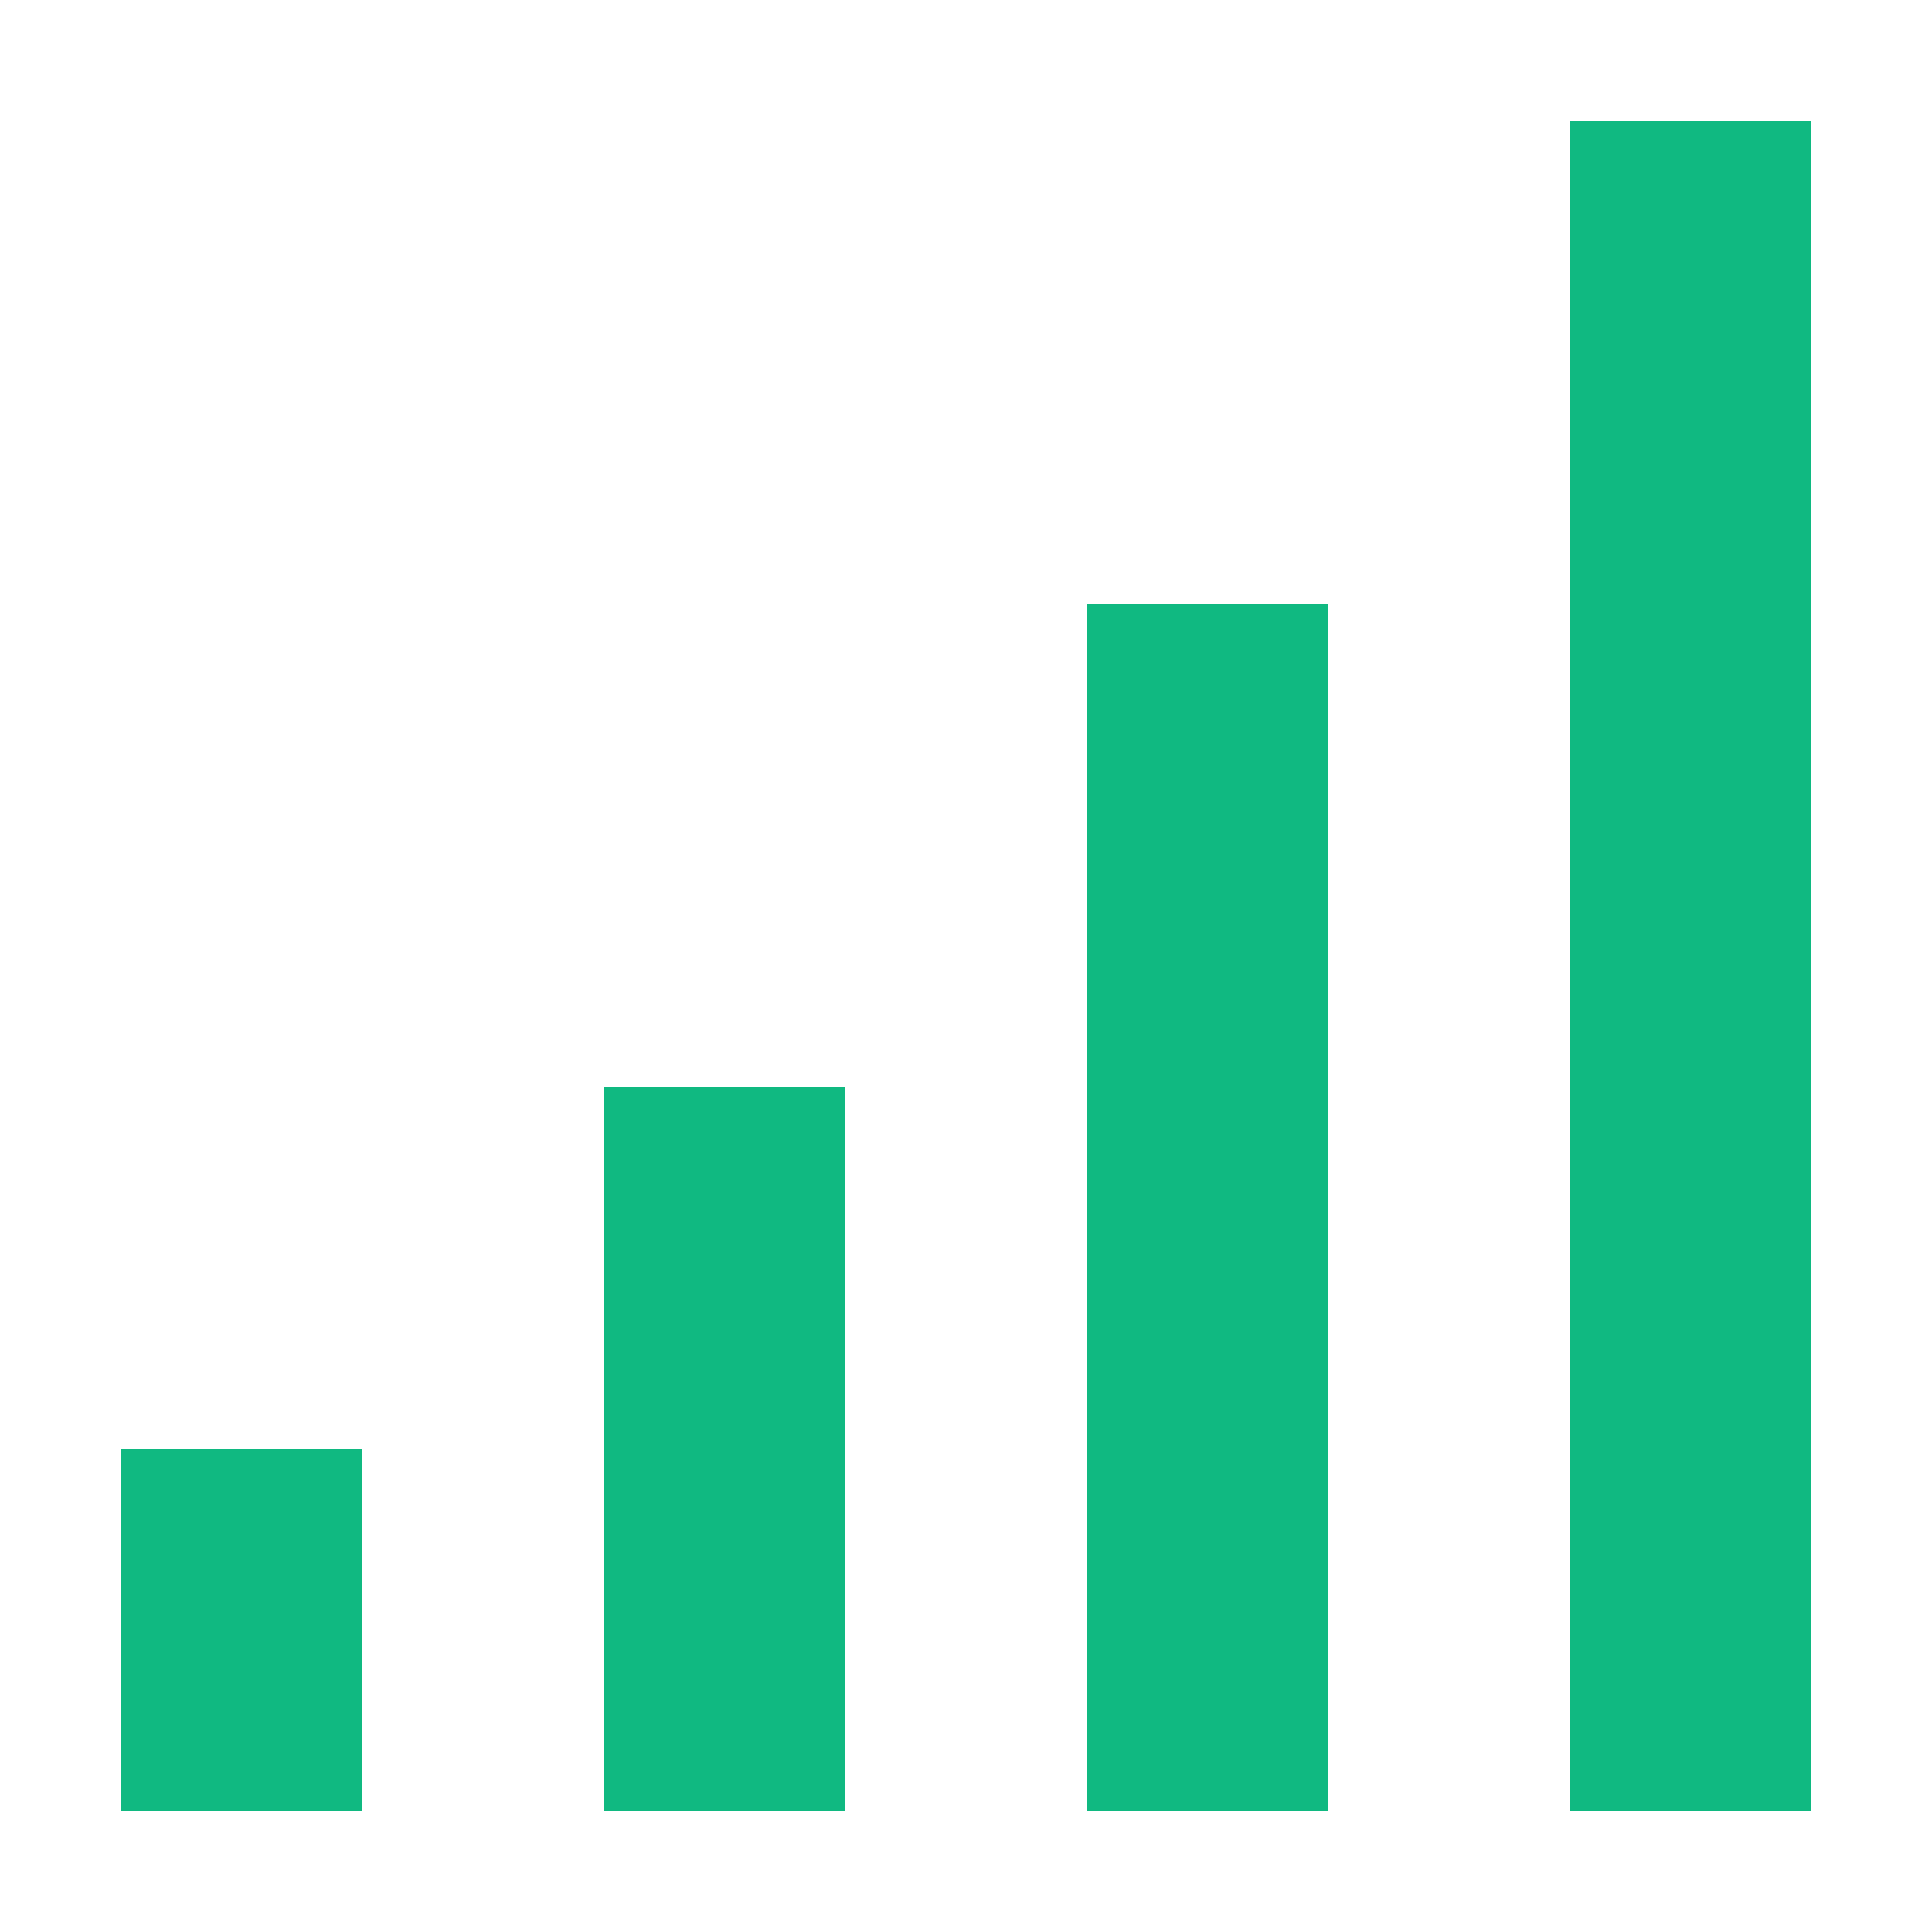
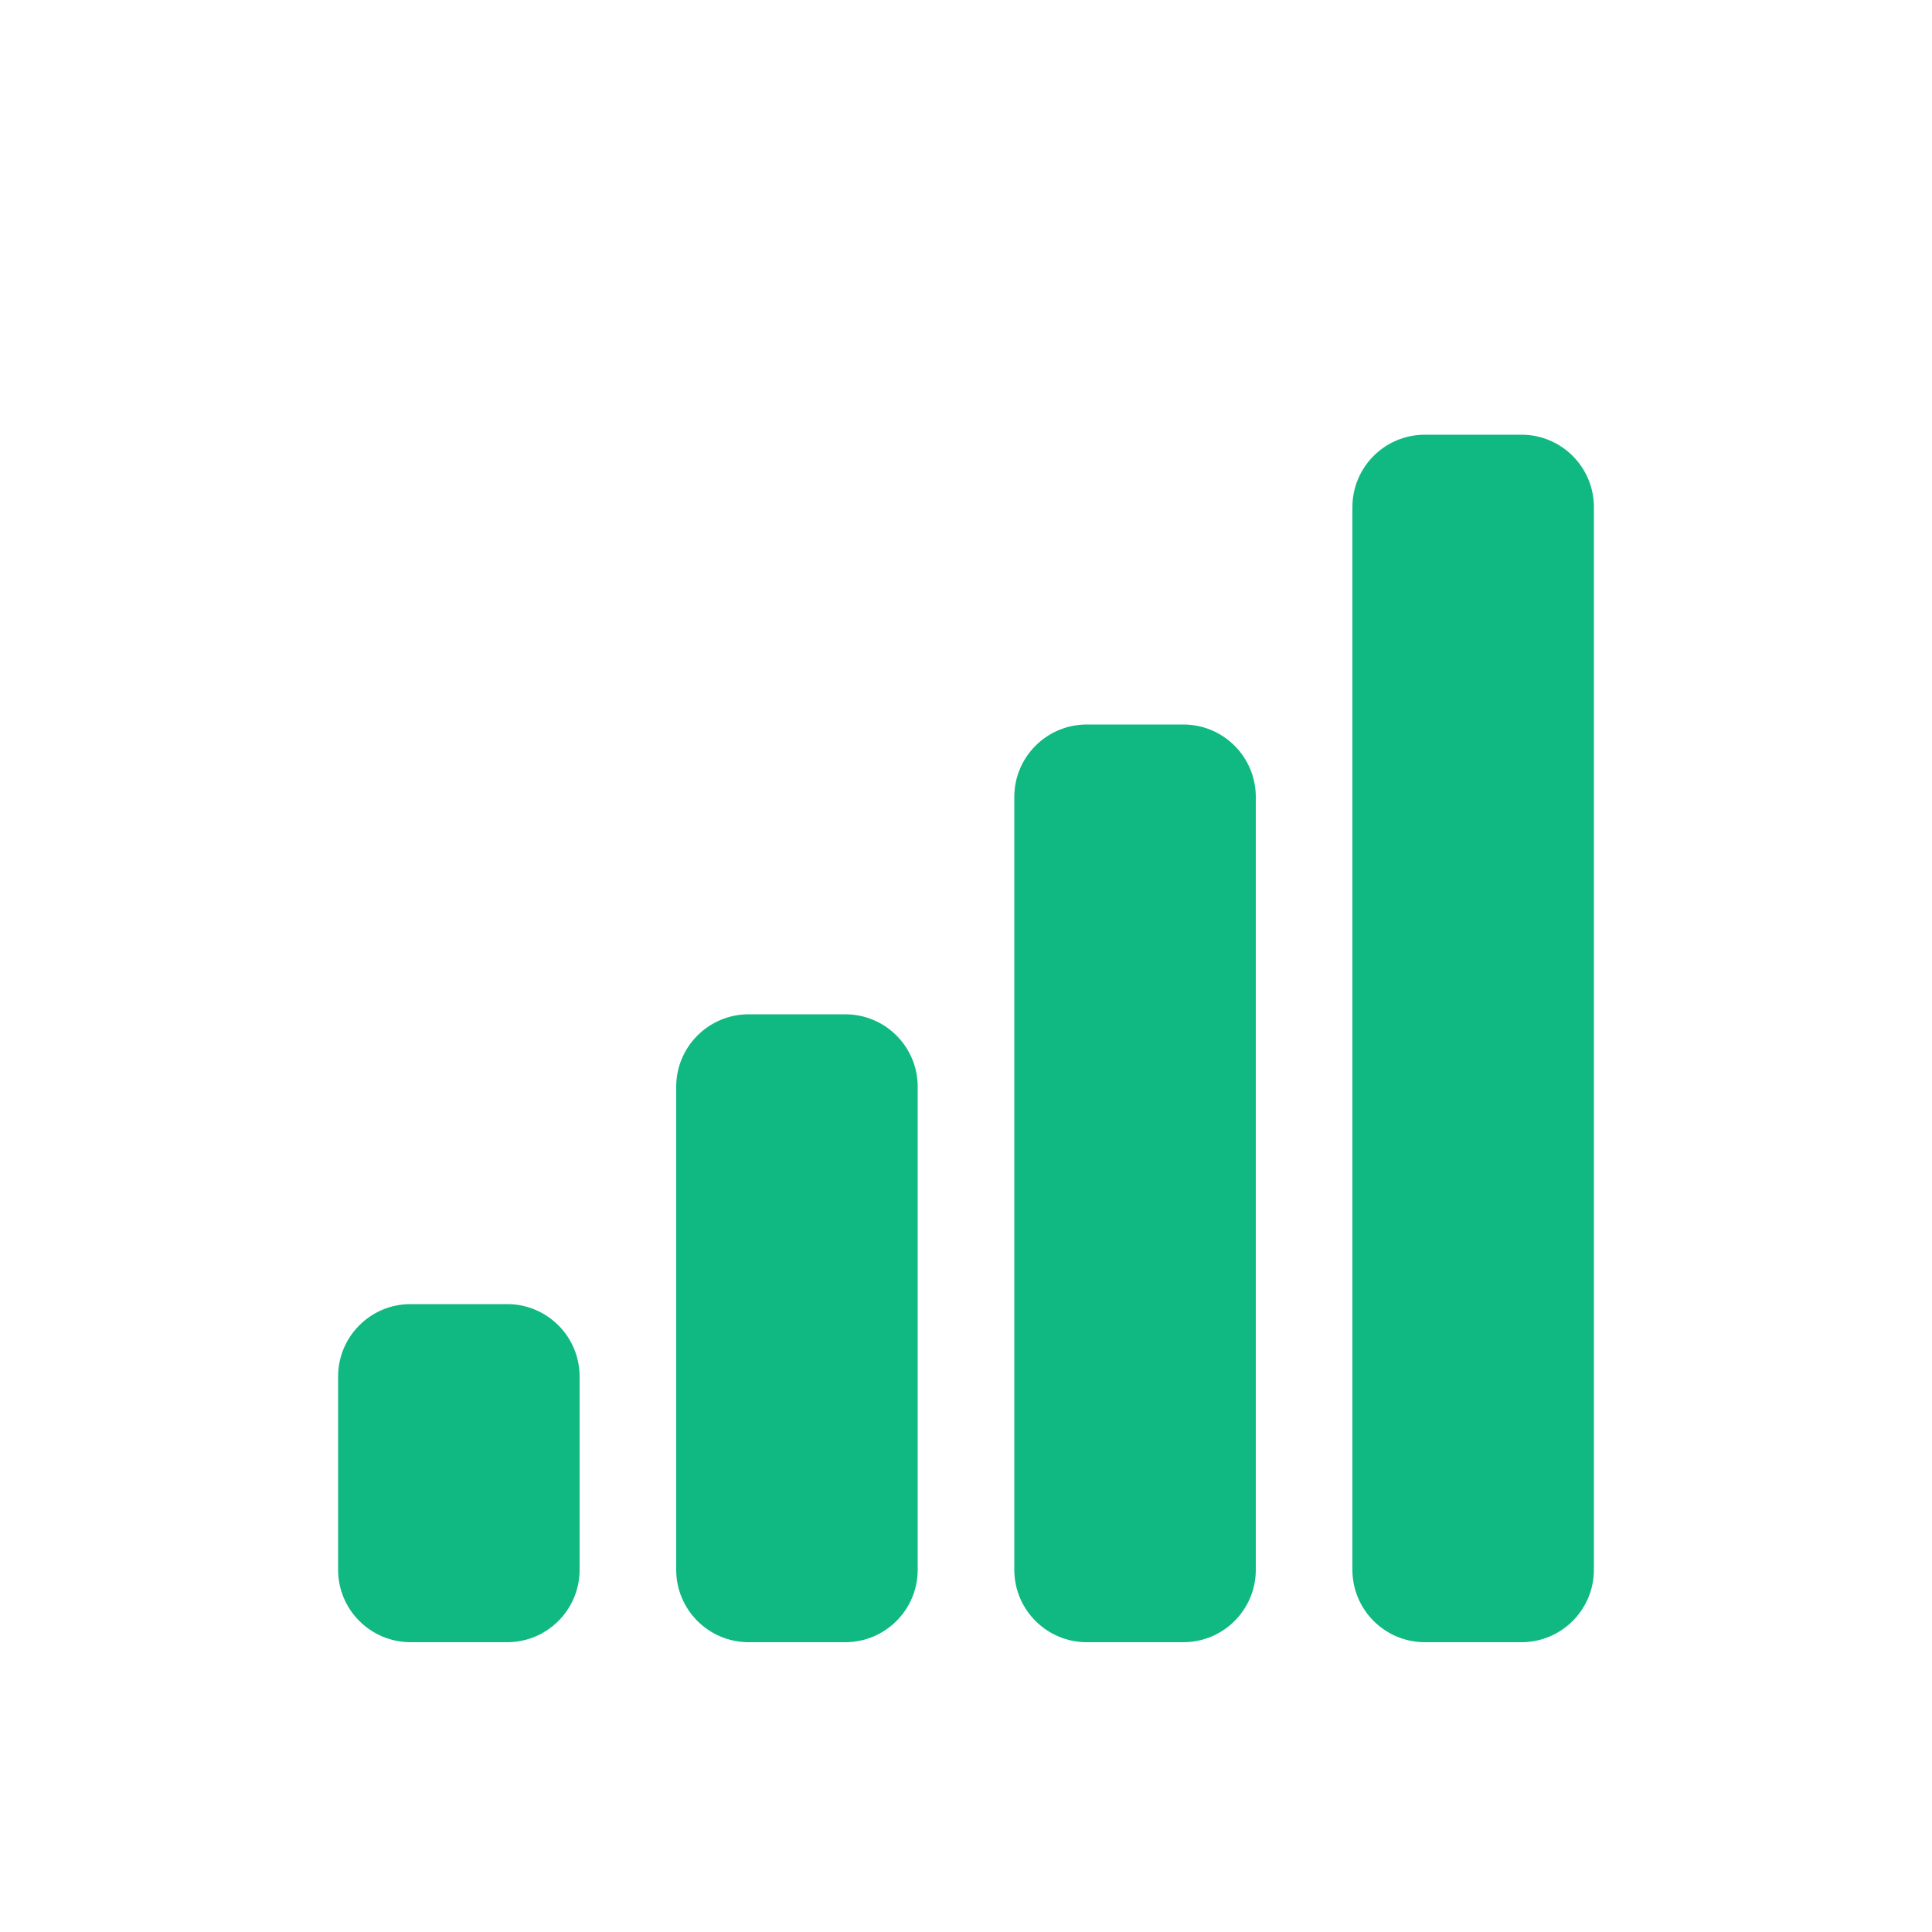
- <svg xmlns="http://www.w3.org/2000/svg" viewBox="0 0 16 16" width="40" height="40">
-   <path fill="#10b981" d="M1 12h2v3H1zm4-3h2v6H5zm4-4h2v10H9zm4-4h2v14h-2z" />
+ <svg xmlns="http://www.w3.org/2000/svg" viewBox="0 0 40 40" width="40" height="40" fill="none">
+   <rect x="7" y="27" width="5" height="7" rx="1.5" fill="#10b981" />
+   <rect x="14" y="21" width="5" height="13" rx="1.5" fill="#10b981" />
+   <rect x="21" y="15" width="5" height="19" rx="1.5" fill="#10b981" />
+   <rect x="28" y="9" width="5" height="25" rx="1.5" fill="#10b981" />
</svg>
